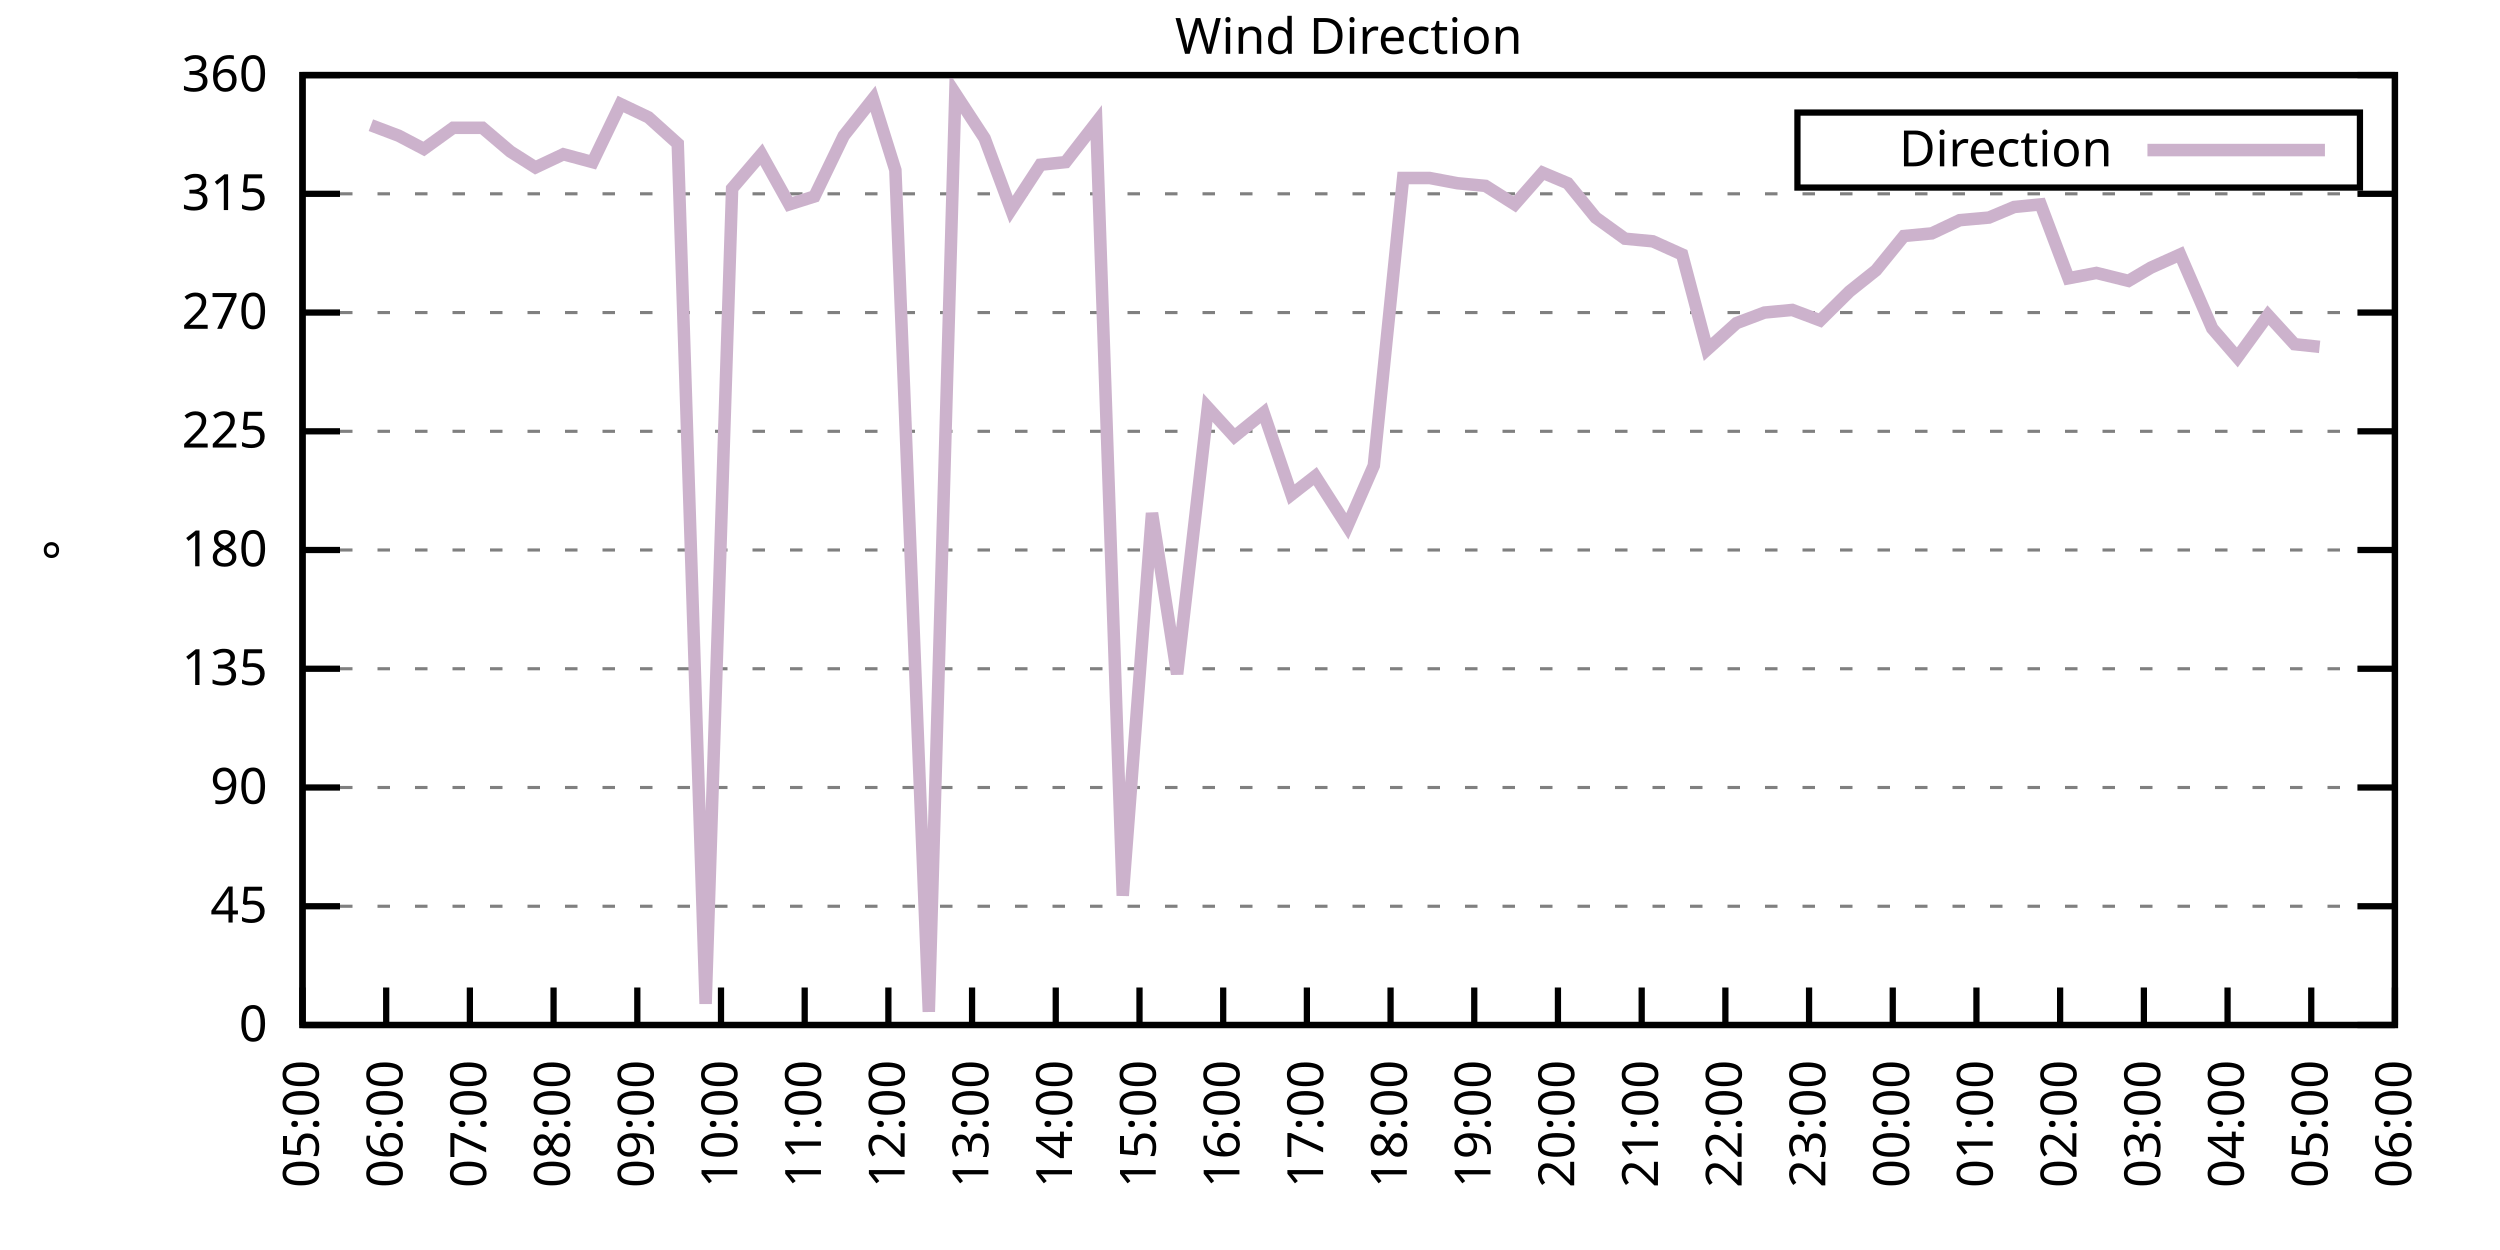
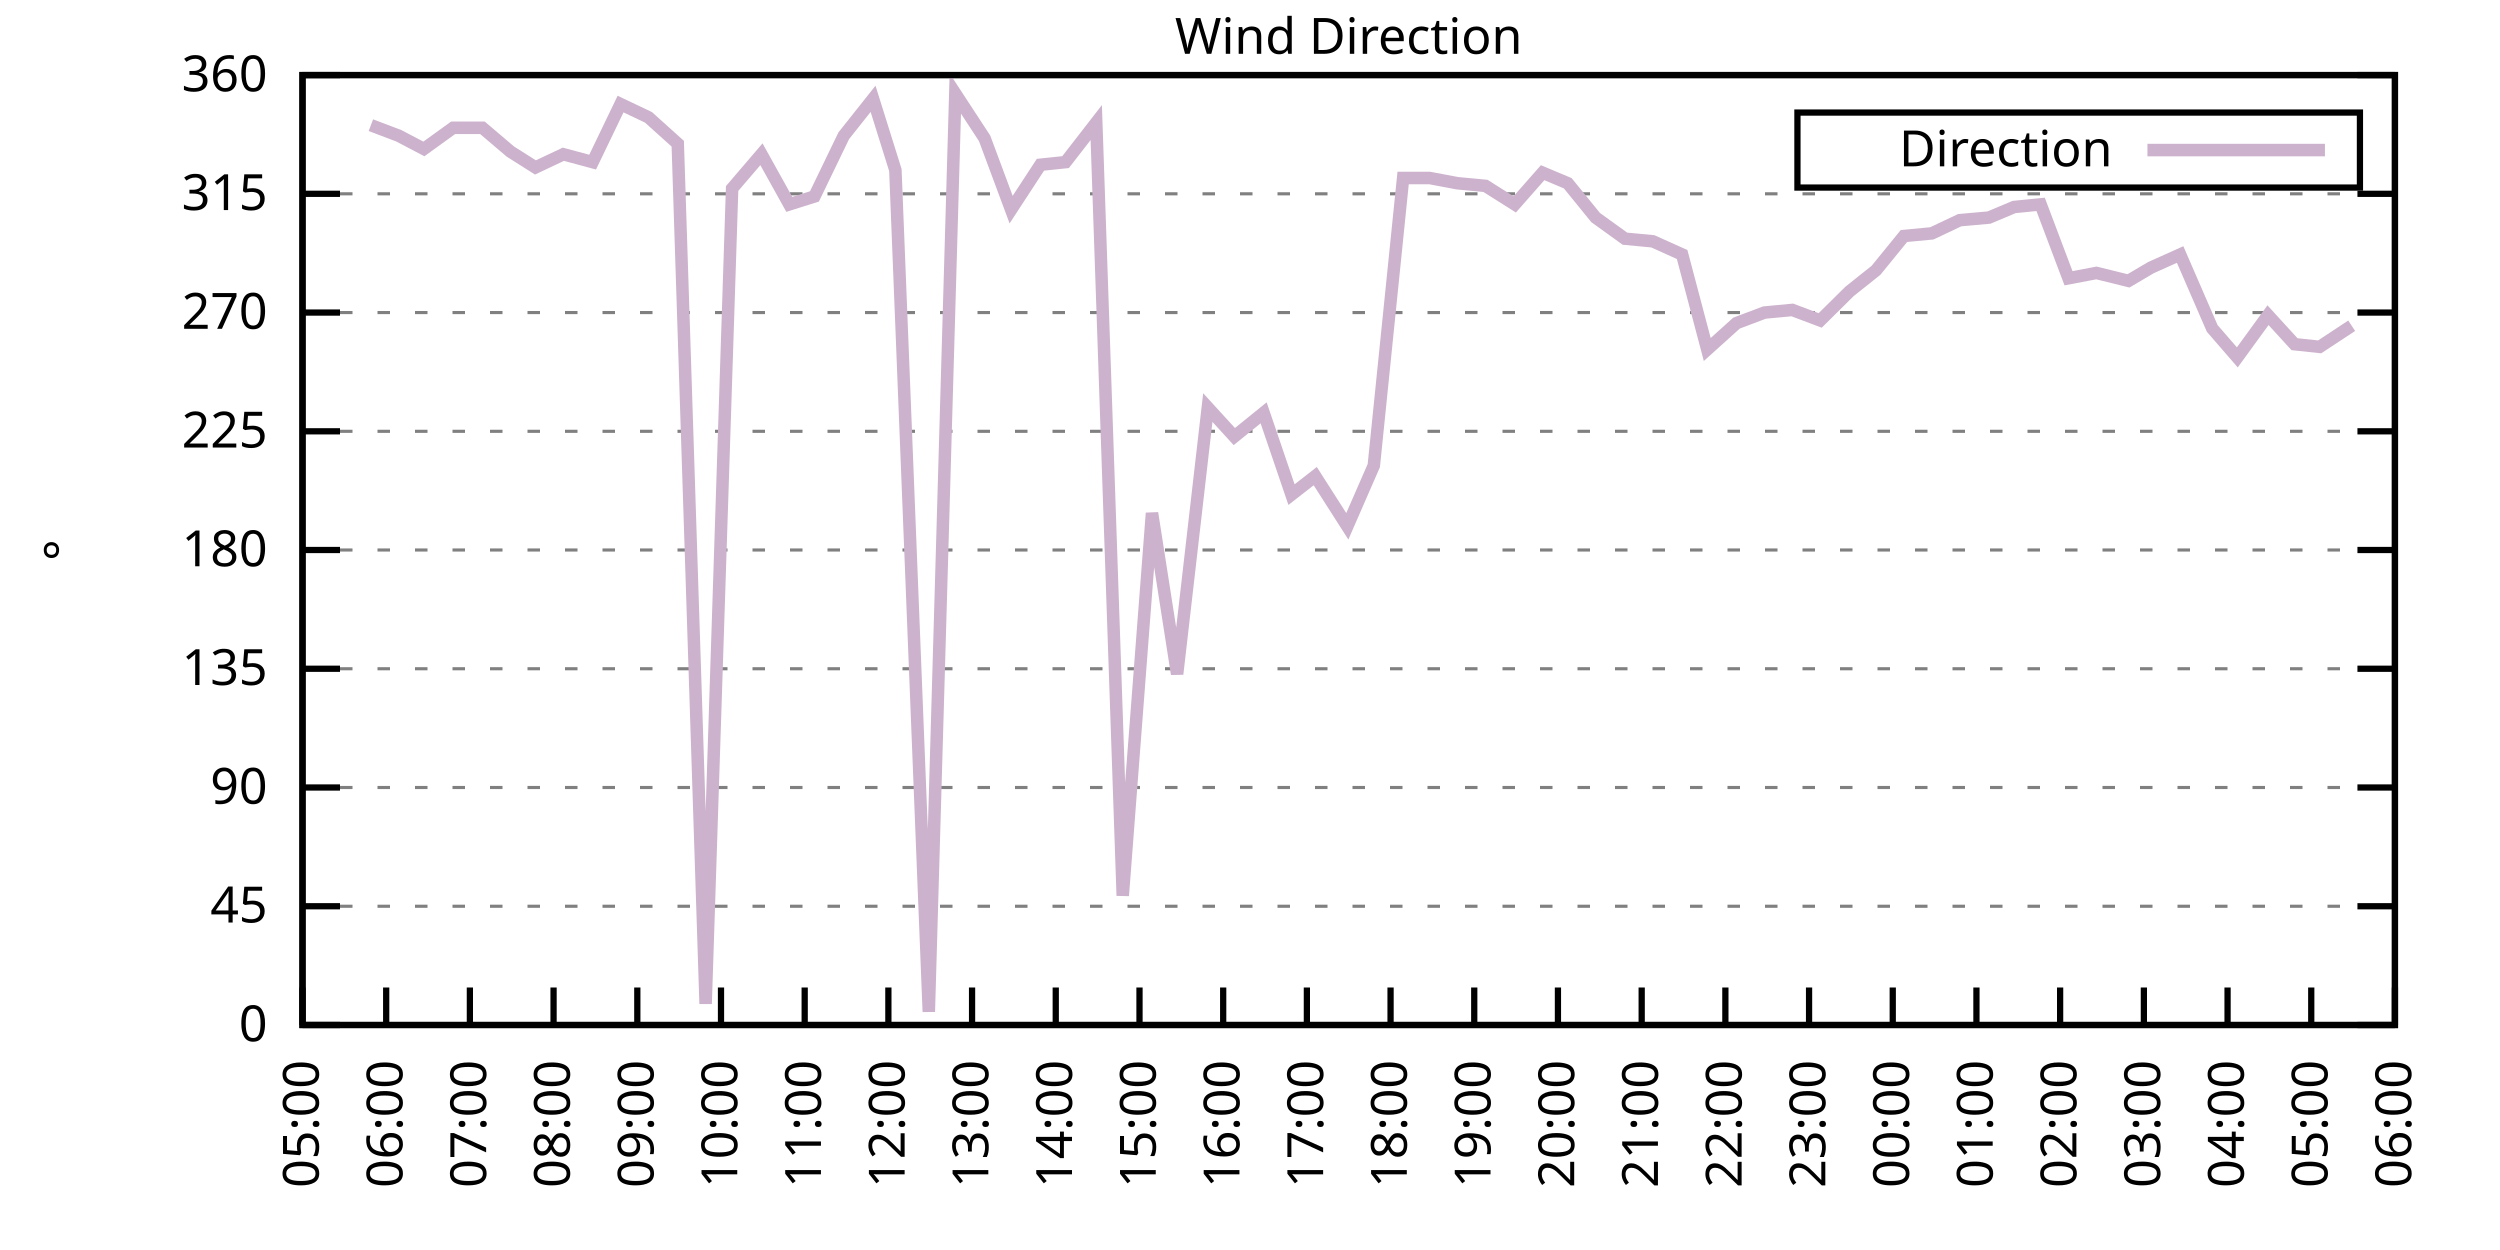
<svg xmlns="http://www.w3.org/2000/svg" xmlns:xlink="http://www.w3.org/1999/xlink" width="400" height="200" viewBox="0 0 400 200">
  <g id="gnuplot_canvas">
    <rect x="0" y="0" width="400" height="200" fill="none" />
    <defs>
      <circle id="gpDot" r="0.5" stroke-width="0.5" stroke="currentColor" />
      <path id="gpPt0" stroke-width="0.333" stroke="currentColor" d="M-1,0 h2 M0,-1 v2" />
      <path id="gpPt1" stroke-width="0.333" stroke="currentColor" d="M-1,-1 L1,1 M1,-1 L-1,1" />
      <path id="gpPt2" stroke-width="0.333" stroke="currentColor" d="M-1,0 L1,0 M0,-1 L0,1 M-1,-1 L1,1 M-1,1 L1,-1" />
      <rect id="gpPt3" stroke-width="0.333" stroke="currentColor" x="-1" y="-1" width="2" height="2" />
      <rect id="gpPt4" stroke-width="0.333" stroke="currentColor" fill="currentColor" x="-1" y="-1" width="2" height="2" />
      <circle id="gpPt5" stroke-width="0.333" stroke="currentColor" cx="0" cy="0" r="1" />
      <use xlink:href="#gpPt5" id="gpPt6" fill="currentColor" stroke="none" />
      <path id="gpPt7" stroke-width="0.333" stroke="currentColor" d="M0,-1.33 L-1.33,0.67 L1.33,0.67 z" />
      <use xlink:href="#gpPt7" id="gpPt8" fill="currentColor" stroke="none" />
      <use xlink:href="#gpPt7" id="gpPt9" stroke="currentColor" transform="rotate(180)" />
      <use xlink:href="#gpPt9" id="gpPt10" fill="currentColor" stroke="none" />
      <use xlink:href="#gpPt3" id="gpPt11" stroke="currentColor" transform="rotate(45)" />
      <use xlink:href="#gpPt11" id="gpPt12" fill="currentColor" stroke="none" />
      <path id="gpPt13" stroke-width="0.333" stroke="currentColor" d="M0,1.330 L1.265,0.411 L0.782,-1.067 L-0.782,-1.076 L-1.265,0.411 z" />
      <use xlink:href="#gpPt13" id="gpPt14" fill="currentColor" stroke="none" />
      <filter id="textbox" filterUnits="objectBoundingBox" x="0" y="0" height="1" width="1">
        <feFlood flood-color="white" flood-opacity="1" result="bgnd" />
        <feComposite in="SourceGraphic" in2="bgnd" operator="atop" />
      </filter>
      <filter id="greybox" filterUnits="objectBoundingBox" x="0" y="0" height="1" width="1">
        <feFlood flood-color="lightgrey" flood-opacity="1" result="grey" />
        <feComposite in="SourceGraphic" in2="grey" operator="atop" />
      </filter>
    </defs>
    <g fill="none" color="white" stroke="currentColor" stroke-width="1.00" stroke-linecap="butt" stroke-linejoin="miter">
</g>
    <g fill="none" color="black" stroke="currentColor" stroke-width="1.00" stroke-linecap="butt" stroke-linejoin="miter">
      <g stroke="none" shape-rendering="crispEdges">
        <polygon fill="rgb(255, 255, 255)" points="48.40,164.00 383.18,164.00 383.18,12.02 48.40,12.02 " />
      </g>
    </g>
    <g fill="none" color="black" stroke="currentColor" stroke-width="1.00" stroke-linecap="butt" stroke-linejoin="miter">
</g>
    <g fill="none" color="black" stroke="black" stroke-width="0.50" stroke-linecap="butt" stroke-linejoin="miter">
</g>
    <g fill="none" color="gray" stroke="currentColor" stroke-width="0.50" stroke-linecap="butt" stroke-linejoin="miter">
      <path stroke="gray" stroke-dasharray="2,4" class="gridline" d="M48.40,164.00 L383.19,164.00  " />
    </g>
    <g fill="none" color="gray" stroke="gray" stroke-width="1.00" stroke-linecap="butt" stroke-linejoin="miter">
</g>
    <g fill="none" color="black" stroke="currentColor" stroke-width="1.00" stroke-linecap="butt" stroke-linejoin="miter">
      <path stroke="black" d="M48.40,164.00 L54.40,164.00 M383.19,164.00 L377.19,164.00  " />
      <g transform="translate(42.80,166.60)" stroke="none" fill="black" font-family="Sans" font-size="8.00" text-anchor="end">
        <text>
          <tspan font-family="Sans"> 0</tspan>
        </text>
      </g>
    </g>
    <g fill="none" color="black" stroke="currentColor" stroke-width="1.00" stroke-linecap="butt" stroke-linejoin="miter">
</g>
    <g fill="none" color="black" stroke="black" stroke-width="0.50" stroke-linecap="butt" stroke-linejoin="miter">
</g>
    <g fill="none" color="gray" stroke="currentColor" stroke-width="0.50" stroke-linecap="butt" stroke-linejoin="miter">
      <path stroke="gray" stroke-dasharray="2,4" class="gridline" d="M48.40,145.00 L383.19,145.00  " />
    </g>
    <g fill="none" color="gray" stroke="gray" stroke-width="1.00" stroke-linecap="butt" stroke-linejoin="miter">
</g>
    <g fill="none" color="black" stroke="currentColor" stroke-width="1.00" stroke-linecap="butt" stroke-linejoin="miter">
      <path stroke="black" d="M48.40,145.00 L54.40,145.00 M383.19,145.00 L377.19,145.00  " />
      <g transform="translate(42.80,147.60)" stroke="none" fill="black" font-family="Sans" font-size="8.00" text-anchor="end">
        <text>
          <tspan font-family="Sans"> 45</tspan>
        </text>
      </g>
    </g>
    <g fill="none" color="black" stroke="currentColor" stroke-width="1.00" stroke-linecap="butt" stroke-linejoin="miter">
</g>
    <g fill="none" color="black" stroke="black" stroke-width="0.50" stroke-linecap="butt" stroke-linejoin="miter">
</g>
    <g fill="none" color="gray" stroke="currentColor" stroke-width="0.50" stroke-linecap="butt" stroke-linejoin="miter">
      <path stroke="gray" stroke-dasharray="2,4" class="gridline" d="M48.40,126.00 L383.19,126.00  " />
    </g>
    <g fill="none" color="gray" stroke="gray" stroke-width="1.00" stroke-linecap="butt" stroke-linejoin="miter">
</g>
    <g fill="none" color="black" stroke="currentColor" stroke-width="1.00" stroke-linecap="butt" stroke-linejoin="miter">
      <path stroke="black" d="M48.40,126.00 L54.40,126.00 M383.19,126.00 L377.19,126.00  " />
      <g transform="translate(42.80,128.60)" stroke="none" fill="black" font-family="Sans" font-size="8.00" text-anchor="end">
        <text>
          <tspan font-family="Sans"> 90</tspan>
        </text>
      </g>
    </g>
    <g fill="none" color="black" stroke="currentColor" stroke-width="1.00" stroke-linecap="butt" stroke-linejoin="miter">
</g>
    <g fill="none" color="black" stroke="black" stroke-width="0.50" stroke-linecap="butt" stroke-linejoin="miter">
</g>
    <g fill="none" color="gray" stroke="currentColor" stroke-width="0.50" stroke-linecap="butt" stroke-linejoin="miter">
      <path stroke="gray" stroke-dasharray="2,4" class="gridline" d="M48.40,107.00 L383.19,107.00  " />
    </g>
    <g fill="none" color="gray" stroke="gray" stroke-width="1.00" stroke-linecap="butt" stroke-linejoin="miter">
</g>
    <g fill="none" color="black" stroke="currentColor" stroke-width="1.00" stroke-linecap="butt" stroke-linejoin="miter">
      <path stroke="black" d="M48.40,107.00 L54.40,107.00 M383.19,107.00 L377.19,107.00  " />
      <g transform="translate(42.80,109.60)" stroke="none" fill="black" font-family="Sans" font-size="8.00" text-anchor="end">
        <text>
          <tspan font-family="Sans"> 135</tspan>
        </text>
      </g>
    </g>
    <g fill="none" color="black" stroke="currentColor" stroke-width="1.00" stroke-linecap="butt" stroke-linejoin="miter">
</g>
    <g fill="none" color="black" stroke="black" stroke-width="0.50" stroke-linecap="butt" stroke-linejoin="miter">
</g>
    <g fill="none" color="gray" stroke="currentColor" stroke-width="0.50" stroke-linecap="butt" stroke-linejoin="miter">
      <path stroke="gray" stroke-dasharray="2,4" class="gridline" d="M48.40,88.00 L383.19,88.00  " />
    </g>
    <g fill="none" color="gray" stroke="gray" stroke-width="1.00" stroke-linecap="butt" stroke-linejoin="miter">
</g>
    <g fill="none" color="black" stroke="currentColor" stroke-width="1.00" stroke-linecap="butt" stroke-linejoin="miter">
      <path stroke="black" d="M48.40,88.00 L54.40,88.00 M383.19,88.00 L377.19,88.00  " />
      <g transform="translate(42.80,90.60)" stroke="none" fill="black" font-family="Sans" font-size="8.00" text-anchor="end">
        <text>
          <tspan font-family="Sans"> 180</tspan>
        </text>
      </g>
    </g>
    <g fill="none" color="black" stroke="currentColor" stroke-width="1.00" stroke-linecap="butt" stroke-linejoin="miter">
</g>
    <g fill="none" color="black" stroke="black" stroke-width="0.50" stroke-linecap="butt" stroke-linejoin="miter">
</g>
    <g fill="none" color="gray" stroke="currentColor" stroke-width="0.50" stroke-linecap="butt" stroke-linejoin="miter">
      <path stroke="gray" stroke-dasharray="2,4" class="gridline" d="M48.40,69.01 L383.19,69.01  " />
    </g>
    <g fill="none" color="gray" stroke="gray" stroke-width="1.00" stroke-linecap="butt" stroke-linejoin="miter">
</g>
    <g fill="none" color="black" stroke="currentColor" stroke-width="1.00" stroke-linecap="butt" stroke-linejoin="miter">
      <path stroke="black" d="M48.40,69.01 L54.40,69.01 M383.19,69.01 L377.19,69.01  " />
      <g transform="translate(42.80,71.61)" stroke="none" fill="black" font-family="Sans" font-size="8.00" text-anchor="end">
        <text>
          <tspan font-family="Sans"> 225</tspan>
        </text>
      </g>
    </g>
    <g fill="none" color="black" stroke="currentColor" stroke-width="1.00" stroke-linecap="butt" stroke-linejoin="miter">
</g>
    <g fill="none" color="black" stroke="black" stroke-width="0.50" stroke-linecap="butt" stroke-linejoin="miter">
</g>
    <g fill="none" color="gray" stroke="currentColor" stroke-width="0.50" stroke-linecap="butt" stroke-linejoin="miter">
      <path stroke="gray" stroke-dasharray="2,4" class="gridline" d="M48.40,50.01 L383.19,50.01  " />
    </g>
    <g fill="none" color="gray" stroke="gray" stroke-width="1.00" stroke-linecap="butt" stroke-linejoin="miter">
</g>
    <g fill="none" color="black" stroke="currentColor" stroke-width="1.00" stroke-linecap="butt" stroke-linejoin="miter">
      <path stroke="black" d="M48.40,50.01 L54.40,50.01 M383.19,50.01 L377.19,50.01  " />
      <g transform="translate(42.80,52.61)" stroke="none" fill="black" font-family="Sans" font-size="8.00" text-anchor="end">
        <text>
          <tspan font-family="Sans"> 270</tspan>
        </text>
      </g>
    </g>
    <g fill="none" color="black" stroke="currentColor" stroke-width="1.00" stroke-linecap="butt" stroke-linejoin="miter">
</g>
    <g fill="none" color="black" stroke="black" stroke-width="0.50" stroke-linecap="butt" stroke-linejoin="miter">
</g>
    <g fill="none" color="gray" stroke="currentColor" stroke-width="0.50" stroke-linecap="butt" stroke-linejoin="miter">
      <path stroke="gray" stroke-dasharray="2,4" class="gridline" d="M48.40,31.01 L383.19,31.01  " />
    </g>
    <g fill="none" color="gray" stroke="gray" stroke-width="1.00" stroke-linecap="butt" stroke-linejoin="miter">
</g>
    <g fill="none" color="black" stroke="currentColor" stroke-width="1.00" stroke-linecap="butt" stroke-linejoin="miter">
      <path stroke="black" d="M48.40,31.01 L54.40,31.01 M383.19,31.01 L377.19,31.01  " />
      <g transform="translate(42.80,33.61)" stroke="none" fill="black" font-family="Sans" font-size="8.00" text-anchor="end">
        <text>
          <tspan font-family="Sans"> 315</tspan>
        </text>
      </g>
    </g>
    <g fill="none" color="black" stroke="currentColor" stroke-width="1.00" stroke-linecap="butt" stroke-linejoin="miter">
</g>
    <g fill="none" color="black" stroke="black" stroke-width="0.50" stroke-linecap="butt" stroke-linejoin="miter">
</g>
    <g fill="none" color="gray" stroke="currentColor" stroke-width="0.50" stroke-linecap="butt" stroke-linejoin="miter">
      <path stroke="gray" stroke-dasharray="2,4" class="gridline" d="M48.40,12.01 L383.19,12.01  " />
    </g>
    <g fill="none" color="gray" stroke="gray" stroke-width="1.00" stroke-linecap="butt" stroke-linejoin="miter">
</g>
    <g fill="none" color="black" stroke="currentColor" stroke-width="1.00" stroke-linecap="butt" stroke-linejoin="miter">
      <path stroke="black" d="M48.40,12.01 L54.40,12.01 M383.19,12.01 L377.19,12.01  " />
      <g transform="translate(42.80,14.61)" stroke="none" fill="black" font-family="Sans" font-size="8.00" text-anchor="end">
        <text>
          <tspan font-family="Sans"> 360</tspan>
        </text>
      </g>
    </g>
    <g fill="none" color="black" stroke="currentColor" stroke-width="1.00" stroke-linecap="butt" stroke-linejoin="miter">
      <path stroke="black" d="M48.40,164.00 L48.40,158.00  " />
      <g transform="translate(51.00,169.60) rotate(270.00)" stroke="none" fill="black" font-family="Sans" font-size="8.00" text-anchor="end">
        <text>
          <tspan font-family="Sans">05:00</tspan>
        </text>
      </g>
    </g>
    <g fill="none" color="black" stroke="currentColor" stroke-width="1.00" stroke-linecap="butt" stroke-linejoin="miter">
      <path stroke="black" d="M61.79,164.00 L61.79,158.00  " />
      <g transform="translate(64.39,169.60) rotate(270.00)" stroke="none" fill="black" font-family="Sans" font-size="8.00" text-anchor="end">
        <text>
          <tspan font-family="Sans">06:00</tspan>
        </text>
      </g>
    </g>
    <g fill="none" color="black" stroke="currentColor" stroke-width="1.00" stroke-linecap="butt" stroke-linejoin="miter">
      <path stroke="black" d="M75.18,164.00 L75.18,158.00  " />
      <g transform="translate(77.78,169.60) rotate(270.00)" stroke="none" fill="black" font-family="Sans" font-size="8.00" text-anchor="end">
        <text>
          <tspan font-family="Sans">07:00</tspan>
        </text>
      </g>
    </g>
    <g fill="none" color="black" stroke="currentColor" stroke-width="1.00" stroke-linecap="butt" stroke-linejoin="miter">
      <path stroke="black" d="M88.57,164.00 L88.57,158.00  " />
      <g transform="translate(91.17,169.60) rotate(270.00)" stroke="none" fill="black" font-family="Sans" font-size="8.00" text-anchor="end">
        <text>
          <tspan font-family="Sans">08:00</tspan>
        </text>
      </g>
    </g>
    <g fill="none" color="black" stroke="currentColor" stroke-width="1.00" stroke-linecap="butt" stroke-linejoin="miter">
      <path stroke="black" d="M101.97,164.00 L101.97,158.00  " />
      <g transform="translate(104.57,169.60) rotate(270.00)" stroke="none" fill="black" font-family="Sans" font-size="8.00" text-anchor="end">
        <text>
          <tspan font-family="Sans">09:00</tspan>
        </text>
      </g>
    </g>
    <g fill="none" color="black" stroke="currentColor" stroke-width="1.00" stroke-linecap="butt" stroke-linejoin="miter">
      <path stroke="black" d="M115.36,164.00 L115.36,158.00  " />
      <g transform="translate(117.96,169.60) rotate(270.00)" stroke="none" fill="black" font-family="Sans" font-size="8.00" text-anchor="end">
        <text>
          <tspan font-family="Sans">10:00</tspan>
        </text>
      </g>
    </g>
    <g fill="none" color="black" stroke="currentColor" stroke-width="1.00" stroke-linecap="butt" stroke-linejoin="miter">
      <path stroke="black" d="M128.75,164.00 L128.75,158.00  " />
      <g transform="translate(131.35,169.60) rotate(270.00)" stroke="none" fill="black" font-family="Sans" font-size="8.00" text-anchor="end">
        <text>
          <tspan font-family="Sans">11:00</tspan>
        </text>
      </g>
    </g>
    <g fill="none" color="black" stroke="currentColor" stroke-width="1.00" stroke-linecap="butt" stroke-linejoin="miter">
      <path stroke="black" d="M142.14,164.00 L142.14,158.00  " />
      <g transform="translate(144.74,169.60) rotate(270.00)" stroke="none" fill="black" font-family="Sans" font-size="8.00" text-anchor="end">
        <text>
          <tspan font-family="Sans">12:00</tspan>
        </text>
      </g>
    </g>
    <g fill="none" color="black" stroke="currentColor" stroke-width="1.00" stroke-linecap="butt" stroke-linejoin="miter">
      <path stroke="black" d="M155.53,164.00 L155.53,158.00  " />
      <g transform="translate(158.13,169.60) rotate(270.00)" stroke="none" fill="black" font-family="Sans" font-size="8.00" text-anchor="end">
        <text>
          <tspan font-family="Sans">13:00</tspan>
        </text>
      </g>
    </g>
    <g fill="none" color="black" stroke="currentColor" stroke-width="1.00" stroke-linecap="butt" stroke-linejoin="miter">
      <path stroke="black" d="M168.92,164.00 L168.92,158.00  " />
      <g transform="translate(171.52,169.60) rotate(270.00)" stroke="none" fill="black" font-family="Sans" font-size="8.00" text-anchor="end">
        <text>
          <tspan font-family="Sans">14:00</tspan>
        </text>
      </g>
    </g>
    <g fill="none" color="black" stroke="currentColor" stroke-width="1.00" stroke-linecap="butt" stroke-linejoin="miter">
      <path stroke="black" d="M182.32,164.00 L182.32,158.00  " />
      <g transform="translate(184.92,169.60) rotate(270.00)" stroke="none" fill="black" font-family="Sans" font-size="8.00" text-anchor="end">
        <text>
          <tspan font-family="Sans">15:00</tspan>
        </text>
      </g>
    </g>
    <g fill="none" color="black" stroke="currentColor" stroke-width="1.00" stroke-linecap="butt" stroke-linejoin="miter">
      <path stroke="black" d="M195.71,164.00 L195.71,158.00  " />
      <g transform="translate(198.31,169.60) rotate(270.00)" stroke="none" fill="black" font-family="Sans" font-size="8.00" text-anchor="end">
        <text>
          <tspan font-family="Sans">16:00</tspan>
        </text>
      </g>
    </g>
    <g fill="none" color="black" stroke="currentColor" stroke-width="1.00" stroke-linecap="butt" stroke-linejoin="miter">
      <path stroke="black" d="M209.10,164.00 L209.10,158.00  " />
      <g transform="translate(211.70,169.60) rotate(270.00)" stroke="none" fill="black" font-family="Sans" font-size="8.00" text-anchor="end">
        <text>
          <tspan font-family="Sans">17:00</tspan>
        </text>
      </g>
    </g>
    <g fill="none" color="black" stroke="currentColor" stroke-width="1.00" stroke-linecap="butt" stroke-linejoin="miter">
      <path stroke="black" d="M222.49,164.00 L222.49,158.00  " />
      <g transform="translate(225.09,169.60) rotate(270.00)" stroke="none" fill="black" font-family="Sans" font-size="8.00" text-anchor="end">
        <text>
          <tspan font-family="Sans">18:00</tspan>
        </text>
      </g>
    </g>
    <g fill="none" color="black" stroke="currentColor" stroke-width="1.00" stroke-linecap="butt" stroke-linejoin="miter">
      <path stroke="black" d="M235.88,164.00 L235.88,158.00  " />
      <g transform="translate(238.48,169.60) rotate(270.00)" stroke="none" fill="black" font-family="Sans" font-size="8.00" text-anchor="end">
        <text>
          <tspan font-family="Sans">19:00</tspan>
        </text>
      </g>
    </g>
    <g fill="none" color="black" stroke="currentColor" stroke-width="1.00" stroke-linecap="butt" stroke-linejoin="miter">
      <path stroke="black" d="M249.27,164.00 L249.27,158.00  " />
      <g transform="translate(251.87,169.60) rotate(270.00)" stroke="none" fill="black" font-family="Sans" font-size="8.00" text-anchor="end">
        <text>
          <tspan font-family="Sans">20:00</tspan>
        </text>
      </g>
    </g>
    <g fill="none" color="black" stroke="currentColor" stroke-width="1.00" stroke-linecap="butt" stroke-linejoin="miter">
      <path stroke="black" d="M262.67,164.00 L262.67,158.00  " />
      <g transform="translate(265.27,169.60) rotate(270.00)" stroke="none" fill="black" font-family="Sans" font-size="8.00" text-anchor="end">
        <text>
          <tspan font-family="Sans">21:00</tspan>
        </text>
      </g>
    </g>
    <g fill="none" color="black" stroke="currentColor" stroke-width="1.00" stroke-linecap="butt" stroke-linejoin="miter">
      <path stroke="black" d="M276.06,164.00 L276.06,158.00  " />
      <g transform="translate(278.66,169.60) rotate(270.00)" stroke="none" fill="black" font-family="Sans" font-size="8.00" text-anchor="end">
        <text>
          <tspan font-family="Sans">22:00</tspan>
        </text>
      </g>
    </g>
    <g fill="none" color="black" stroke="currentColor" stroke-width="1.00" stroke-linecap="butt" stroke-linejoin="miter">
      <path stroke="black" d="M289.45,164.00 L289.45,158.00  " />
      <g transform="translate(292.05,169.60) rotate(270.00)" stroke="none" fill="black" font-family="Sans" font-size="8.00" text-anchor="end">
        <text>
          <tspan font-family="Sans">23:00</tspan>
        </text>
      </g>
    </g>
    <g fill="none" color="black" stroke="currentColor" stroke-width="1.00" stroke-linecap="butt" stroke-linejoin="miter">
      <path stroke="black" d="M302.84,164.00 L302.84,158.00  " />
      <g transform="translate(305.44,169.60) rotate(270.00)" stroke="none" fill="black" font-family="Sans" font-size="8.00" text-anchor="end">
        <text>
          <tspan font-family="Sans">00:00</tspan>
        </text>
      </g>
    </g>
    <g fill="none" color="black" stroke="currentColor" stroke-width="1.00" stroke-linecap="butt" stroke-linejoin="miter">
      <path stroke="black" d="M316.23,164.00 L316.23,158.00  " />
      <g transform="translate(318.83,169.60) rotate(270.00)" stroke="none" fill="black" font-family="Sans" font-size="8.00" text-anchor="end">
        <text>
          <tspan font-family="Sans">01:00</tspan>
        </text>
      </g>
    </g>
    <g fill="none" color="black" stroke="currentColor" stroke-width="1.00" stroke-linecap="butt" stroke-linejoin="miter">
      <path stroke="black" d="M329.62,164.00 L329.62,158.00  " />
      <g transform="translate(332.22,169.60) rotate(270.00)" stroke="none" fill="black" font-family="Sans" font-size="8.00" text-anchor="end">
        <text>
          <tspan font-family="Sans">02:00</tspan>
        </text>
      </g>
    </g>
    <g fill="none" color="black" stroke="currentColor" stroke-width="1.00" stroke-linecap="butt" stroke-linejoin="miter">
      <path stroke="black" d="M343.02,164.00 L343.02,158.00  " />
      <g transform="translate(345.62,169.60) rotate(270.00)" stroke="none" fill="black" font-family="Sans" font-size="8.00" text-anchor="end">
        <text>
          <tspan font-family="Sans">03:00</tspan>
        </text>
      </g>
    </g>
    <g fill="none" color="black" stroke="currentColor" stroke-width="1.00" stroke-linecap="butt" stroke-linejoin="miter">
      <path stroke="black" d="M356.41,164.00 L356.41,158.00  " />
      <g transform="translate(359.01,169.60) rotate(270.00)" stroke="none" fill="black" font-family="Sans" font-size="8.00" text-anchor="end">
        <text>
          <tspan font-family="Sans">04:00</tspan>
        </text>
      </g>
    </g>
    <g fill="none" color="black" stroke="currentColor" stroke-width="1.00" stroke-linecap="butt" stroke-linejoin="miter">
      <path stroke="black" d="M369.80,164.00 L369.80,158.00  " />
      <g transform="translate(372.40,169.60) rotate(270.00)" stroke="none" fill="black" font-family="Sans" font-size="8.00" text-anchor="end">
        <text>
          <tspan font-family="Sans">05:00</tspan>
        </text>
      </g>
    </g>
    <g fill="none" color="black" stroke="currentColor" stroke-width="1.00" stroke-linecap="butt" stroke-linejoin="miter">
      <path stroke="black" d="M383.19,164.00 L383.19,158.00  " />
      <g transform="translate(385.79,169.60) rotate(270.00)" stroke="none" fill="black" font-family="Sans" font-size="8.00" text-anchor="end">
        <text>
          <tspan font-family="Sans">06:00</tspan>
        </text>
      </g>
    </g>
    <g fill="none" color="black" stroke="currentColor" stroke-width="1.00" stroke-linecap="butt" stroke-linejoin="miter">
</g>
    <g fill="none" color="black" stroke="currentColor" stroke-width="1.00" stroke-linecap="butt" stroke-linejoin="miter">
      <path stroke="black" d="M48.40,12.01 L48.40,164.00 L383.19,164.00 L383.19,12.01 L48.40,12.01 Z  " />
    </g>
    <g fill="none" color="black" stroke="currentColor" stroke-width="1.00" stroke-linecap="butt" stroke-linejoin="miter">
</g>
    <g fill="none" color="black" stroke="currentColor" stroke-width="1.00" stroke-linecap="butt" stroke-linejoin="miter">
      <path stroke="black" d="M287.59,30.01 L287.59,18.01 L377.59,18.01 L377.59,30.01 L287.59,30.01 Z  " />
    </g>
    <g id="Wind_direction_plot_1">
      <g fill="none" color="white" stroke="black" stroke-width="2.00" stroke-linecap="butt" stroke-linejoin="miter">
</g>
      <g fill="none" color="black" stroke="currentColor" stroke-width="2.00" stroke-linecap="butt" stroke-linejoin="miter">
        <g transform="translate(337.99,26.61)" stroke="none" fill="black" font-family="Sans" font-size="8.00" text-anchor="end">
          <text>
            <tspan font-family="Sans">Direction</tspan>
          </text>
        </g>
      </g>
      <g fill="none" color="black" stroke="currentColor" stroke-width="2.00" stroke-linecap="butt" stroke-linejoin="miter">
-         <path stroke="rgb(204, 178, 204)" d="M343.59,24.01 L371.99,24.01 M59.34,20.03 L63.80,21.72 L67.82,23.83 L72.50,20.45 L77.19,20.45 L81.66,24.25   L85.67,26.79 L90.14,24.68 L94.82,25.94 L99.29,16.65 L103.75,18.77 L108.44,22.99 L112.90,160.62 L117.14,30.16   L121.83,24.68 L126.29,32.70 L130.31,31.43 L135.00,21.72 L139.69,15.81 L143.26,27.21 L148.61,161.89 L152.85,14.97   L157.54,22.14 L161.78,33.54 L166.47,26.36 L170.49,25.94 L175.40,19.61 L179.64,143.31 L184.32,82.09 L188.34,107.85   L193.25,65.21 L197.49,69.85 L202.18,66.05 L206.64,79.14 L210.44,76.18 L215.57,84.21 L219.81,74.49 L224.50,28.48   L228.74,28.48 L233.20,29.32 L237.67,29.74 L242.36,32.70 L246.82,27.63 L250.84,29.32 L255.30,34.81 L259.99,38.19   L264.45,38.61 L269.14,40.72 L273.16,55.92 L277.84,51.70 L282.31,50.01 L286.77,49.59 L291.23,51.27 L295.92,46.63   L300.16,43.25 L304.63,37.76 L309.09,37.34 L313.55,35.23 L318.24,34.81 L322.26,33.12 L326.50,32.70 L330.96,44.52   L335.43,43.67 L340.56,44.94 L344.13,42.83 L348.82,40.72 L353.95,52.54 L357.97,57.18 L362.88,50.43 L367.12,55.07   L371.14,55.50  " />
+         <path stroke="rgb(204, 178, 204)" d="M343.59,24.01 L371.99,24.01 M59.34,20.03 L63.80,21.72 L67.82,23.83 L72.50,20.45 L77.19,20.45 L81.66,24.25   L85.67,26.79 L90.14,24.68 L94.82,25.94 L99.29,16.65 L103.75,18.77 L108.44,22.99 L112.90,160.62 L117.14,30.16   L121.83,24.68 L126.29,32.70 L130.31,31.43 L135.00,21.72 L139.69,15.81 L143.26,27.21 L148.61,161.89 L152.85,14.97   L157.54,22.14 L161.78,33.54 L166.47,26.36 L170.49,25.94 L175.40,19.61 L179.64,143.31 L184.32,82.09 L188.34,107.85   L193.25,65.21 L197.49,69.85 L202.18,66.05 L206.64,79.14 L210.44,76.18 L215.57,84.21 L219.81,74.49 L224.50,28.48   L228.74,28.48 L233.20,29.32 L237.67,29.74 L242.36,32.70 L246.82,27.63 L250.84,29.32 L255.30,34.81 L259.99,38.19   L264.45,38.61 L269.14,40.72 L273.16,55.92 L277.84,51.70 L282.31,50.01 L286.77,49.59 L291.23,51.27 L295.92,46.63   L300.16,43.25 L304.63,37.76 L309.09,37.34 L313.55,35.23 L318.24,34.81 L322.26,33.12 L326.50,32.70 L330.96,44.52   L335.43,43.67 L340.56,44.94 L344.13,42.83 L348.82,40.72 L353.95,52.54 L357.97,57.18 L362.88,50.43 L367.12,55.07   L371.14,55.50 L376.27,52.12  " />
      </g>
    </g>
    <g fill="none" color="black" stroke="currentColor" stroke-width="2.00" stroke-linecap="butt" stroke-linejoin="miter">
</g>
    <g fill="none" color="black" stroke="black" stroke-width="1.00" stroke-linecap="butt" stroke-linejoin="miter">
</g>
    <g fill="none" color="black" stroke="currentColor" stroke-width="1.00" stroke-linecap="butt" stroke-linejoin="miter">
      <path stroke="black" d="M48.40,12.01 L48.40,164.00 L383.19,164.00 L383.19,12.01 L48.40,12.01 Z  " />
      <g transform="translate(12.80,88.01) rotate(270.00)" stroke="none" fill="black" font-family="Sans" font-size="8.00" text-anchor="middle">
        <text>
          <tspan font-family="Sans">°</tspan>
        </text>
      </g>
    </g>
    <g fill="none" color="black" stroke="currentColor" stroke-width="1.00" stroke-linecap="butt" stroke-linejoin="miter">
</g>
    <g fill="none" color="black" stroke="currentColor" stroke-width="1.00" stroke-linecap="butt" stroke-linejoin="miter">
      <g transform="translate(215.79,8.61)" stroke="none" fill="black" font-family="Sans" font-size="8.00" text-anchor="middle">
        <text>
          <tspan font-family="Sans">Wind Direction</tspan>
        </text>
      </g>
    </g>
    <g fill="none" color="black" stroke="currentColor" stroke-width="1.00" stroke-linecap="butt" stroke-linejoin="miter">
</g>
  </g>
</svg>
